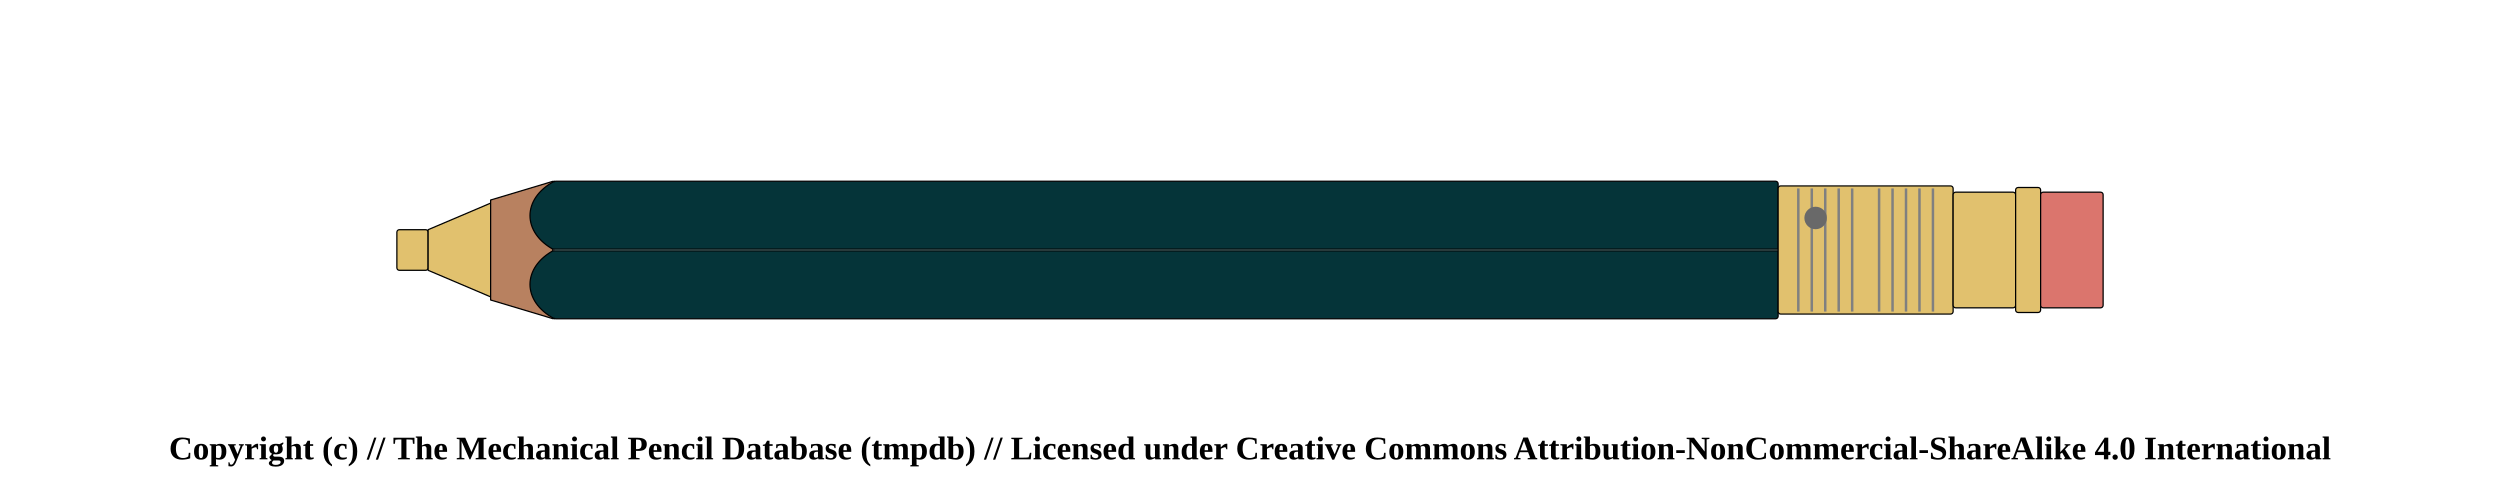
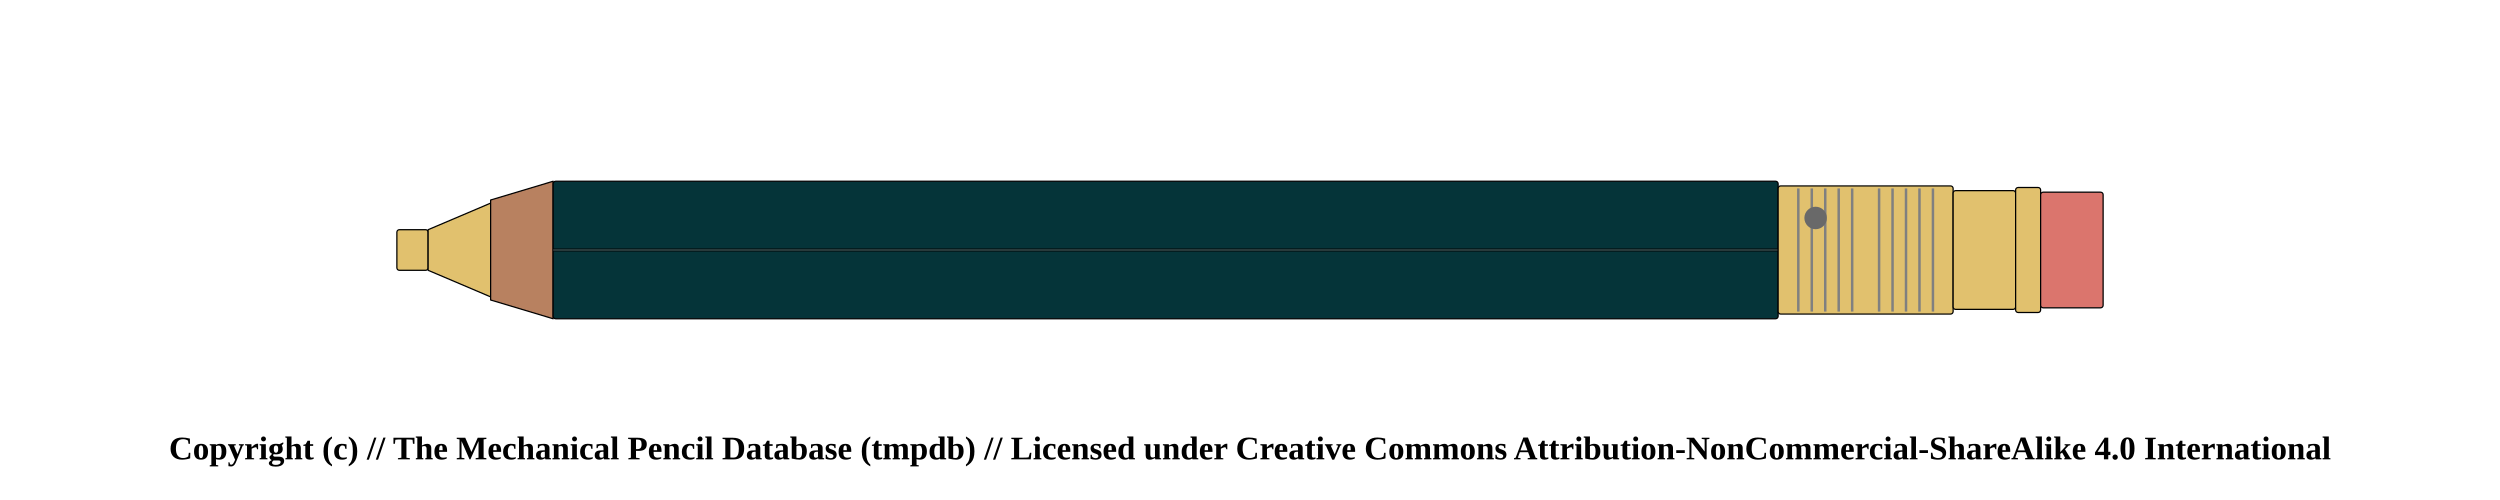
<svg xmlns="http://www.w3.org/2000/svg" width="1000" height="200">
  <pattern id="diagonalHatch" patternUnits="userSpaceOnUse" width="8" height="8">
    <rect width="6" height="6" fill="none" />
    <path stroke="dimgray" stroke-linecap="round" stroke-width="1" d="M 4,4 L 8,8" />
    <path stroke="dimgray" stroke-linecap="round" stroke-width="1" d="M 4,4 L 0,8" />
    <path stroke="gray" stroke-linecap="round" stroke-width="1" d="M 4,4 L 8,0" />
    <path stroke="gray" stroke-linecap="round" stroke-width="1" d="M 4,4 L 0,0" />
  </pattern>
  <rect x="158.75" y="91.875" width="12.5" height="16.25" rx="1" ry="1" stroke-width="0.5" stroke="black" fill="#E1C16E" />
  <path d="M171.25 91.875 L196.25 81.25 L196.25 118.75 L171.25 108.125 Z" stroke-width="0.5" stroke="black" stroke-linejoin="round" fill="#E1C16E" />
  <path d="M196.25 80 L221.25 72.5 L221.25 127.5 L196.25 120 Z" stroke-width="0.5" stroke="black" stroke-linejoin="round" fill="#b88160" />
  <rect x="221.25" y="72.5" width="490" height="55" rx="1" ry="1" stroke-width="0.5" stroke="black" fill="#053439" />
-   <path d="M 221.75 72.5 C 208.75 79.375, 208.75 93.125, 221.75 100" stroke-width="0.5" stroke="black" stroke-linecap="round" fill="#053439" />
-   <path d="M 221.75 127.5 C 208.75 120.625, 208.75 106.875, 221.75 100" stroke-width="0.5" stroke="black" stroke-linecap="round" fill="#053439" />
  <line x1="221.25" y1="100" x2="711.25" y2="100" stroke-width="1.5" stroke="black" fill="none" stroke-opacity="0.5" />
  <line x1="221.25" y1="100" x2="711.25" y2="100" stroke-width="0.5" stroke="gray" fill="none" stroke-opacity="0.5" />
  <rect x="711.25" y="74.375" width="70" height="51.25" rx="1" ry="1" stroke-width="0.5" stroke="black" fill="#E1C16E" />
  <line x1="719.327" y1="75.375" x2="719.327" y2="124.625" stroke-width="1" stroke="gray" />
  <line x1="724.712" y1="75.375" x2="724.712" y2="124.625" stroke-width="1" stroke="gray" />
  <line x1="730.096" y1="75.375" x2="730.096" y2="124.625" stroke-width="1" stroke="gray" />
  <line x1="735.481" y1="75.375" x2="735.481" y2="124.625" stroke-width="1" stroke="gray" />
  <line x1="740.865" y1="75.375" x2="740.865" y2="124.625" stroke-width="1" stroke="gray" />
  <line x1="751.635" y1="75.375" x2="751.635" y2="124.625" stroke-width="1" stroke="gray" />
  <line x1="757.019" y1="75.375" x2="757.019" y2="124.625" stroke-width="1" stroke="gray" />
  <line x1="762.404" y1="75.375" x2="762.404" y2="124.625" stroke-width="1" stroke="gray" />
  <line x1="767.788" y1="75.375" x2="767.788" y2="124.625" stroke-width="1" stroke="gray" />
  <line x1="773.173" y1="75.375" x2="773.173" y2="124.625" stroke-width="1" stroke="gray" />
  <circle r="4" cx="726.25" cy="87.188" stroke="dimgray" stroke-width="1" fill="dimGray" />
-   <rect x="781.25" y="76.875" width="25" height="46.25" rx="1" ry="1" stroke-width="0.5" stroke="black" fill="#E1C16E" />
+   <rect x="781.25" y="76.25" width="25" height="47.5" rx="1" ry="1" stroke-width="0.5" stroke="black" fill="#E1C16E" />
  <rect x="806.25" y="75" width="10" height="50" rx="1" ry="1" stroke-width="0.5" stroke="black" fill="#E1C16E" />
  <rect x="816.25" y="76.875" width="25" height="46.25" rx="1" ry="1" stroke-width="0.5" stroke="black" fill="#db756d" />
  <text x="50%" y="180" font-size="1.1em" font-weight="bold" text-anchor="middle" dominant-baseline="middle">Copyright (c) // The Mechanical Pencil Database (tmpdb) // Licensed under Creative Commons Attribution-NonCommercial-ShareAlike 4.0 International</text>
</svg>
